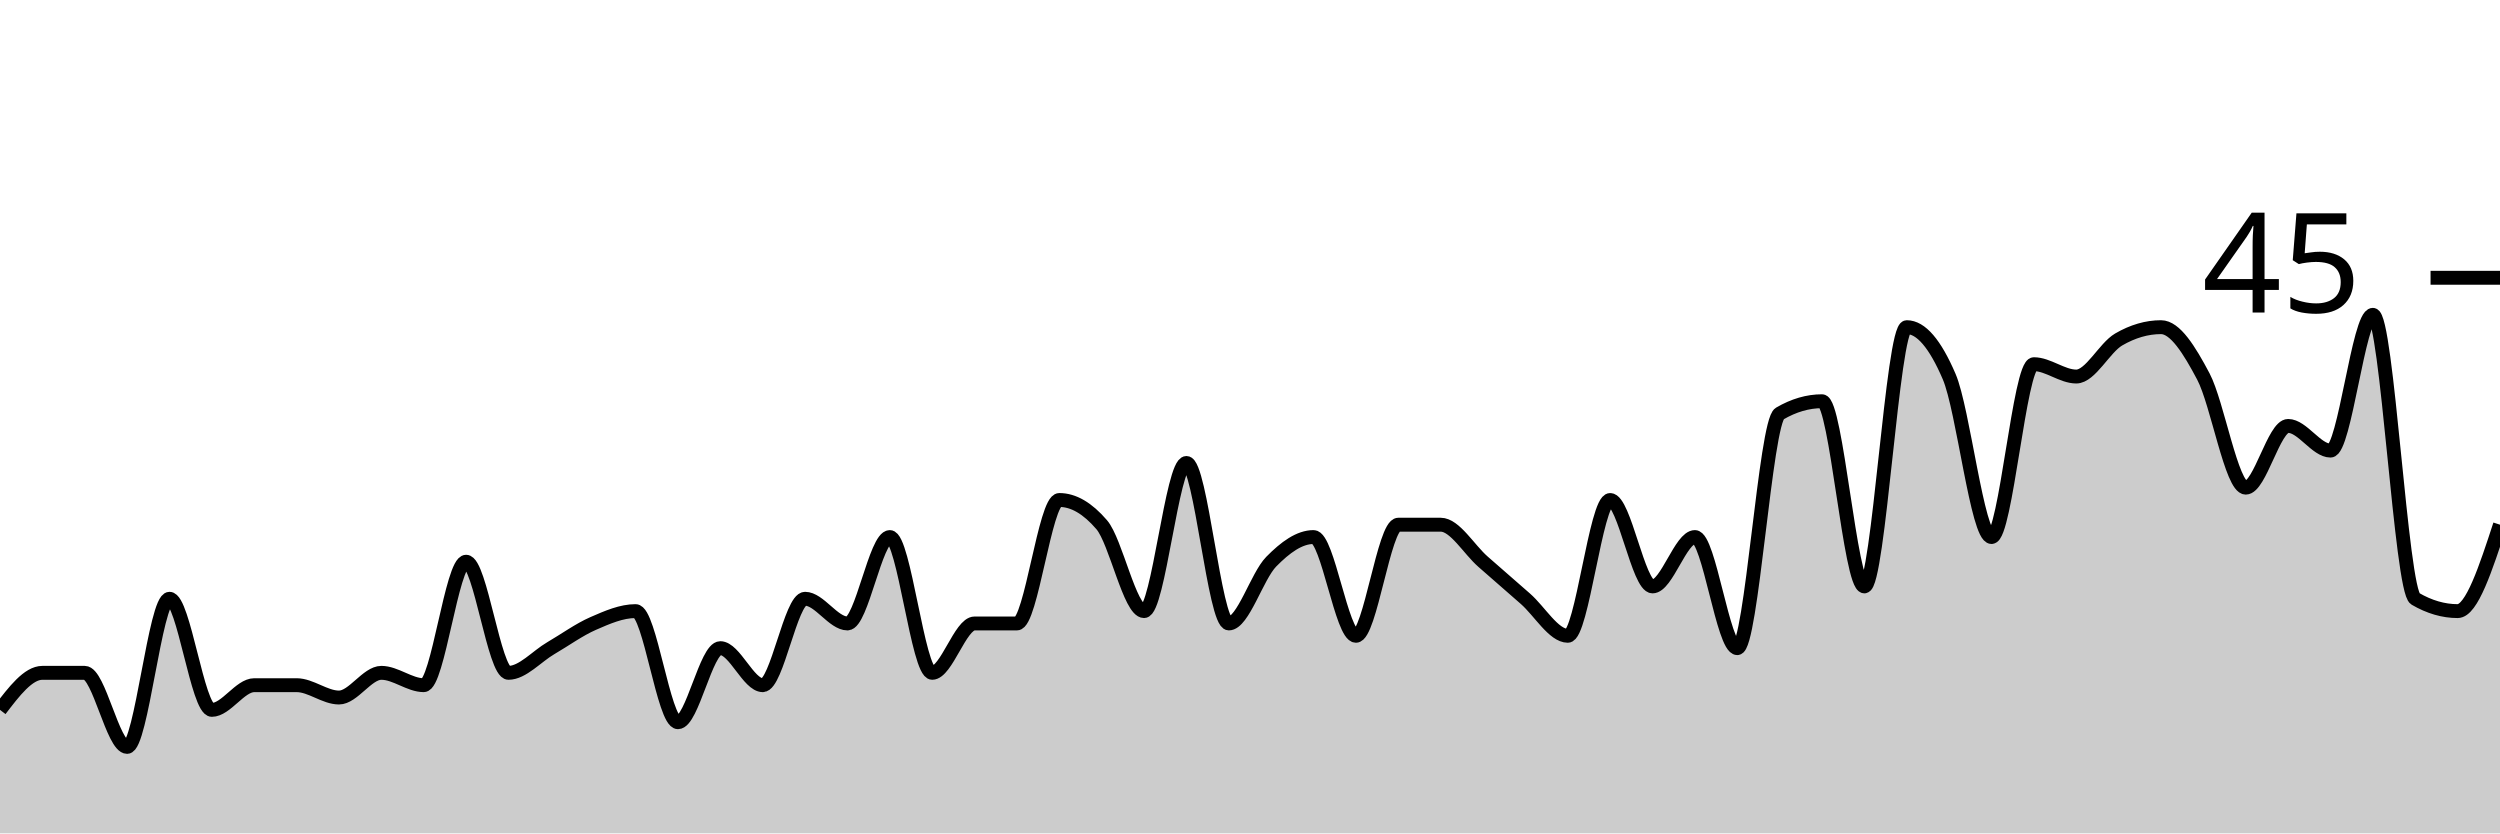
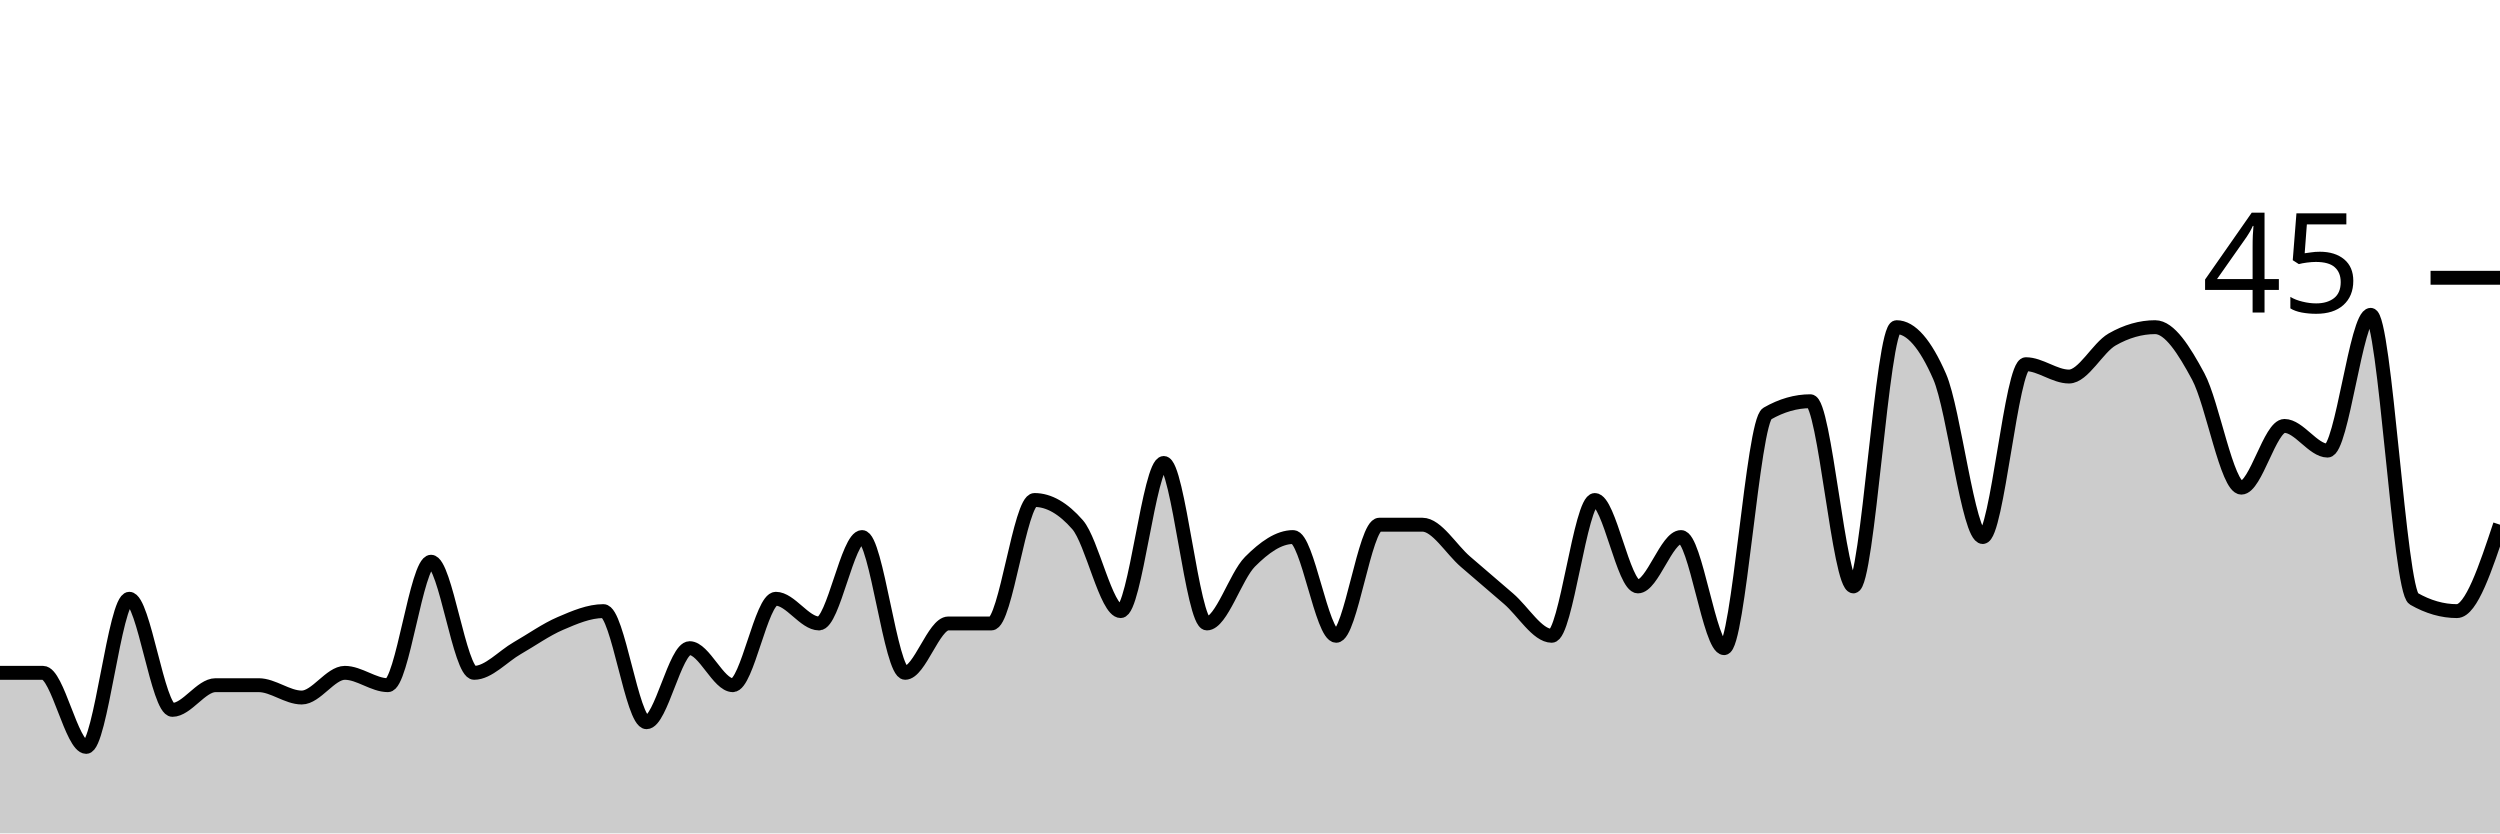
<svg xmlns="http://www.w3.org/2000/svg" viewBox="0 0 180 60">
  <g transform="translate(0,20)">
-     <path class="area" fill="rgba(0, 0, 0, 0.2)" d="M0,31.111C1.017,29.778,2.034,28.444,3.051,28.444C4.068,28.444,5.085,28.444,6.102,28.444C7.119,28.444,8.136,33.778,9.153,33.778C10.169,33.778,11.186,23.111,12.203,23.111C13.22,23.111,14.237,31.111,15.254,31.111C16.271,31.111,17.288,29.333,18.305,29.333C19.322,29.333,20.339,29.333,21.356,29.333C22.373,29.333,23.39,30.222,24.407,30.222C25.424,30.222,26.441,28.444,27.458,28.444C28.475,28.444,29.492,29.333,30.508,29.333C31.525,29.333,32.542,20.444,33.559,20.444C34.576,20.444,35.593,28.444,36.61,28.444C37.627,28.444,38.644,27.259,39.661,26.667C40.678,26.074,41.695,25.333,42.712,24.889C43.729,24.444,44.746,24,45.763,24C46.78,24,47.797,32,48.814,32C49.831,32,50.847,26.667,51.864,26.667C52.881,26.667,53.898,29.333,54.915,29.333C55.932,29.333,56.949,23.111,57.966,23.111C58.983,23.111,60,24.889,61.017,24.889C62.034,24.889,63.051,18.667,64.068,18.667C65.085,18.667,66.102,28.444,67.119,28.444C68.136,28.444,69.153,24.889,70.169,24.889C71.186,24.889,72.203,24.889,73.22,24.889C74.237,24.889,75.254,16,76.271,16C77.288,16,78.305,16.593,79.322,17.778C80.339,18.963,81.356,24,82.373,24C83.39,24,84.407,13.333,85.424,13.333C86.441,13.333,87.458,24.889,88.475,24.889C89.492,24.889,90.508,21.481,91.525,20.444C92.542,19.407,93.559,18.667,94.576,18.667C95.593,18.667,96.61,25.778,97.627,25.778C98.644,25.778,99.661,17.778,100.678,17.778C101.695,17.778,102.712,17.778,103.729,17.778C104.746,17.778,105.763,19.556,106.78,20.444C107.797,21.333,108.814,22.222,109.831,23.111C110.847,24,111.864,25.778,112.881,25.778C113.898,25.778,114.915,16,115.932,16C116.949,16,117.966,22.222,118.983,22.222C120,22.222,121.017,18.667,122.034,18.667C123.051,18.667,124.068,26.667,125.085,26.667C126.102,26.667,127.119,10.37,128.136,9.778C129.153,9.185,130.169,8.889,131.186,8.889C132.203,8.889,133.22,22.222,134.237,22.222C135.254,22.222,136.271,3.556,137.288,3.556C138.305,3.556,139.322,4.741,140.339,7.111C141.356,9.481,142.373,18.667,143.39,18.667C144.407,18.667,145.424,6.222,146.441,6.222C147.458,6.222,148.475,7.111,149.492,7.111C150.508,7.111,151.525,5.037,152.542,4.444C153.559,3.852,154.576,3.556,155.593,3.556C156.61,3.556,157.627,5.185,158.644,7.111C159.661,9.037,160.678,15.111,161.695,15.111C162.712,15.111,163.729,10.667,164.746,10.667C165.763,10.667,166.78,12.444,167.797,12.444C168.814,12.444,169.831,2.667,170.847,2.667C171.864,2.667,172.881,22.519,173.898,23.111C174.915,23.704,175.932,24,176.949,24C177.966,24,178.983,20.889,180,17.778L180,40C178.983,40,177.966,40,176.949,40C175.932,40,174.915,40,173.898,40C172.881,40,171.864,40,170.847,40C169.831,40,168.814,40,167.797,40C166.78,40,165.763,40,164.746,40C163.729,40,162.712,40,161.695,40C160.678,40,159.661,40,158.644,40C157.627,40,156.61,40,155.593,40C154.576,40,153.559,40,152.542,40C151.525,40,150.508,40,149.492,40C148.475,40,147.458,40,146.441,40C145.424,40,144.407,40,143.39,40C142.373,40,141.356,40,140.339,40C139.322,40,138.305,40,137.288,40C136.271,40,135.254,40,134.237,40C133.22,40,132.203,40,131.186,40C130.169,40,129.153,40,128.136,40C127.119,40,126.102,40,125.085,40C124.068,40,123.051,40,122.034,40C121.017,40,120,40,118.983,40C117.966,40,116.949,40,115.932,40C114.915,40,113.898,40,112.881,40C111.864,40,110.847,40,109.831,40C108.814,40,107.797,40,106.78,40C105.763,40,104.746,40,103.729,40C102.712,40,101.695,40,100.678,40C99.661,40,98.644,40,97.627,40C96.61,40,95.593,40,94.576,40C93.559,40,92.542,40,91.525,40C90.508,40,89.492,40,88.475,40C87.458,40,86.441,40,85.424,40C84.407,40,83.39,40,82.373,40C81.356,40,80.339,40,79.322,40C78.305,40,77.288,40,76.271,40C75.254,40,74.237,40,73.22,40C72.203,40,71.186,40,70.169,40C69.153,40,68.136,40,67.119,40C66.102,40,65.085,40,64.068,40C63.051,40,62.034,40,61.017,40C60,40,58.983,40,57.966,40C56.949,40,55.932,40,54.915,40C53.898,40,52.881,40,51.864,40C50.847,40,49.831,40,48.814,40C47.797,40,46.78,40,45.763,40C44.746,40,43.729,40,42.712,40C41.695,40,40.678,40,39.661,40C38.644,40,37.627,40,36.61,40C35.593,40,34.576,40,33.559,40C32.542,40,31.525,40,30.508,40C29.492,40,28.475,40,27.458,40C26.441,40,25.424,40,24.407,40C23.39,40,22.373,40,21.356,40C20.339,40,19.322,40,18.305,40C17.288,40,16.271,40,15.254,40C14.237,40,13.22,40,12.203,40C11.186,40,10.169,40,9.153,40C8.136,40,7.119,40,6.102,40C5.085,40,4.068,40,3.051,40C2.034,40,1.017,40,0,40Z" />
-     <path class="line" stroke="black" fill="none" d="M0,31.111C1.017,29.778,2.034,28.444,3.051,28.444C4.068,28.444,5.085,28.444,6.102,28.444C7.119,28.444,8.136,33.778,9.153,33.778C10.169,33.778,11.186,23.111,12.203,23.111C13.22,23.111,14.237,31.111,15.254,31.111C16.271,31.111,17.288,29.333,18.305,29.333C19.322,29.333,20.339,29.333,21.356,29.333C22.373,29.333,23.39,30.222,24.407,30.222C25.424,30.222,26.441,28.444,27.458,28.444C28.475,28.444,29.492,29.333,30.508,29.333C31.525,29.333,32.542,20.444,33.559,20.444C34.576,20.444,35.593,28.444,36.61,28.444C37.627,28.444,38.644,27.259,39.661,26.667C40.678,26.074,41.695,25.333,42.712,24.889C43.729,24.444,44.746,24,45.763,24C46.78,24,47.797,32,48.814,32C49.831,32,50.847,26.667,51.864,26.667C52.881,26.667,53.898,29.333,54.915,29.333C55.932,29.333,56.949,23.111,57.966,23.111C58.983,23.111,60,24.889,61.017,24.889C62.034,24.889,63.051,18.667,64.068,18.667C65.085,18.667,66.102,28.444,67.119,28.444C68.136,28.444,69.153,24.889,70.169,24.889C71.186,24.889,72.203,24.889,73.22,24.889C74.237,24.889,75.254,16,76.271,16C77.288,16,78.305,16.593,79.322,17.778C80.339,18.963,81.356,24,82.373,24C83.39,24,84.407,13.333,85.424,13.333C86.441,13.333,87.458,24.889,88.475,24.889C89.492,24.889,90.508,21.481,91.525,20.444C92.542,19.407,93.559,18.667,94.576,18.667C95.593,18.667,96.61,25.778,97.627,25.778C98.644,25.778,99.661,17.778,100.678,17.778C101.695,17.778,102.712,17.778,103.729,17.778C104.746,17.778,105.763,19.556,106.78,20.444C107.797,21.333,108.814,22.222,109.831,23.111C110.847,24,111.864,25.778,112.881,25.778C113.898,25.778,114.915,16,115.932,16C116.949,16,117.966,22.222,118.983,22.222C120,22.222,121.017,18.667,122.034,18.667C123.051,18.667,124.068,26.667,125.085,26.667C126.102,26.667,127.119,10.37,128.136,9.778C129.153,9.185,130.169,8.889,131.186,8.889C132.203,8.889,133.22,22.222,134.237,22.222C135.254,22.222,136.271,3.556,137.288,3.556C138.305,3.556,139.322,4.741,140.339,7.111C141.356,9.481,142.373,18.667,143.39,18.667C144.407,18.667,145.424,6.222,146.441,6.222C147.458,6.222,148.475,7.111,149.492,7.111C150.508,7.111,151.525,5.037,152.542,4.444C153.559,3.852,154.576,3.556,155.593,3.556C156.61,3.556,157.627,5.185,158.644,7.111C159.661,9.037,160.678,15.111,161.695,15.111C162.712,15.111,163.729,10.667,164.746,10.667C165.763,10.667,166.78,12.444,167.797,12.444C168.814,12.444,169.831,2.667,170.847,2.667C171.864,2.667,172.881,22.519,173.898,23.111C174.915,23.704,175.932,24,176.949,24C177.966,24,178.983,20.889,180,17.778" />
+     <path class="area" fill="rgba(0, 0, 0, 0.2)" d="M0,28.444C1.034,28.444,2.069,28.444,3.103,28.444C4.138,28.444,5.172,33.778,6.207,33.778C7.241,33.778,8.276,23.111,9.31,23.111C10.345,23.111,11.379,31.111,12.414,31.111C13.448,31.111,14.483,29.333,15.517,29.333C16.552,29.333,17.586,29.333,18.621,29.333C19.655,29.333,20.69,30.222,21.724,30.222C22.759,30.222,23.793,28.444,24.828,28.444C25.862,28.444,26.897,29.333,27.931,29.333C28.966,29.333,30,20.444,31.034,20.444C32.069,20.444,33.103,28.444,34.138,28.444C35.172,28.444,36.207,27.259,37.241,26.667C38.276,26.074,39.31,25.333,40.345,24.889C41.379,24.444,42.414,24,43.448,24C44.483,24,45.517,32,46.552,32C47.586,32,48.621,26.667,49.655,26.667C50.69,26.667,51.724,29.333,52.759,29.333C53.793,29.333,54.828,23.111,55.862,23.111C56.897,23.111,57.931,24.889,58.966,24.889C60,24.889,61.034,18.667,62.069,18.667C63.103,18.667,64.138,28.444,65.172,28.444C66.207,28.444,67.241,24.889,68.276,24.889C69.31,24.889,70.345,24.889,71.379,24.889C72.414,24.889,73.448,16,74.483,16C75.517,16,76.552,16.593,77.586,17.778C78.621,18.963,79.655,24,80.69,24C81.724,24,82.759,13.333,83.793,13.333C84.828,13.333,85.862,24.889,86.897,24.889C87.931,24.889,88.966,21.481,90,20.444C91.034,19.407,92.069,18.667,93.103,18.667C94.138,18.667,95.172,25.778,96.207,25.778C97.241,25.778,98.276,17.778,99.31,17.778C100.345,17.778,101.379,17.778,102.414,17.778C103.448,17.778,104.483,19.556,105.517,20.444C106.552,21.333,107.586,22.222,108.621,23.111C109.655,24,110.69,25.778,111.724,25.778C112.759,25.778,113.793,16,114.828,16C115.862,16,116.897,22.222,117.931,22.222C118.966,22.222,120,18.667,121.034,18.667C122.069,18.667,123.103,26.667,124.138,26.667C125.172,26.667,126.207,10.37,127.241,9.778C128.276,9.185,129.31,8.889,130.345,8.889C131.379,8.889,132.414,22.222,133.448,22.222C134.483,22.222,135.517,3.556,136.552,3.556C137.586,3.556,138.621,4.741,139.655,7.111C140.69,9.481,141.724,18.667,142.759,18.667C143.793,18.667,144.828,6.222,145.862,6.222C146.897,6.222,147.931,7.111,148.966,7.111C150,7.111,151.034,5.037,152.069,4.444C153.103,3.852,154.138,3.556,155.172,3.556C156.207,3.556,157.241,5.185,158.276,7.111C159.31,9.037,160.345,15.111,161.379,15.111C162.414,15.111,163.448,10.667,164.483,10.667C165.517,10.667,166.552,12.444,167.586,12.444C168.621,12.444,169.655,2.667,170.69,2.667C171.724,2.667,172.759,22.519,173.793,23.111C174.828,23.704,175.862,24,176.897,24C177.931,24,178.966,20.889,180,17.778L180,40C178.966,40,177.931,40,176.897,40C175.862,40,174.828,40,173.793,40C172.759,40,171.724,40,170.69,40C169.655,40,168.621,40,167.586,40C166.552,40,165.517,40,164.483,40C163.448,40,162.414,40,161.379,40C160.345,40,159.31,40,158.276,40C157.241,40,156.207,40,155.172,40C154.138,40,153.103,40,152.069,40C151.034,40,150,40,148.966,40C147.931,40,146.897,40,145.862,40C144.828,40,143.793,40,142.759,40C141.724,40,140.69,40,139.655,40C138.621,40,137.586,40,136.552,40C135.517,40,134.483,40,133.448,40C132.414,40,131.379,40,130.345,40C129.31,40,128.276,40,127.241,40C126.207,40,125.172,40,124.138,40C123.103,40,122.069,40,121.034,40C120,40,118.966,40,117.931,40C116.897,40,115.862,40,114.828,40C113.793,40,112.759,40,111.724,40C110.69,40,109.655,40,108.621,40C107.586,40,106.552,40,105.517,40C104.483,40,103.448,40,102.414,40C101.379,40,100.345,40,99.31,40C98.276,40,97.241,40,96.207,40C95.172,40,94.138,40,93.103,40C92.069,40,91.034,40,90,40C88.966,40,87.931,40,86.897,40C85.862,40,84.828,40,83.793,40C82.759,40,81.724,40,80.69,40C79.655,40,78.621,40,77.586,40C76.552,40,75.517,40,74.483,40C73.448,40,72.414,40,71.379,40C70.345,40,69.31,40,68.276,40C67.241,40,66.207,40,65.172,40C64.138,40,63.103,40,62.069,40C61.034,40,60,40,58.966,40C57.931,40,56.897,40,55.862,40C54.828,40,53.793,40,52.759,40C51.724,40,50.69,40,49.655,40C48.621,40,47.586,40,46.552,40C45.517,40,44.483,40,43.448,40C42.414,40,41.379,40,40.345,40C39.31,40,38.276,40,37.241,40C36.207,40,35.172,40,34.138,40C33.103,40,32.069,40,31.034,40C30,40,28.966,40,27.931,40C26.897,40,25.862,40,24.828,40C23.793,40,22.759,40,21.724,40C20.69,40,19.655,40,18.621,40C17.586,40,16.552,40,15.517,40C14.483,40,13.448,40,12.414,40C11.379,40,10.345,40,9.31,40C8.276,40,7.241,40,6.207,40C5.172,40,4.138,40,3.103,40C2.069,40,1.034,40,0,40Z" />
+     <path class="line" stroke="black" fill="none" d="M0,28.444C1.034,28.444,2.069,28.444,3.103,28.444C4.138,28.444,5.172,33.778,6.207,33.778C7.241,33.778,8.276,23.111,9.31,23.111C10.345,23.111,11.379,31.111,12.414,31.111C13.448,31.111,14.483,29.333,15.517,29.333C16.552,29.333,17.586,29.333,18.621,29.333C19.655,29.333,20.69,30.222,21.724,30.222C22.759,30.222,23.793,28.444,24.828,28.444C25.862,28.444,26.897,29.333,27.931,29.333C28.966,29.333,30,20.444,31.034,20.444C32.069,20.444,33.103,28.444,34.138,28.444C35.172,28.444,36.207,27.259,37.241,26.667C38.276,26.074,39.31,25.333,40.345,24.889C41.379,24.444,42.414,24,43.448,24C44.483,24,45.517,32,46.552,32C47.586,32,48.621,26.667,49.655,26.667C50.69,26.667,51.724,29.333,52.759,29.333C53.793,29.333,54.828,23.111,55.862,23.111C56.897,23.111,57.931,24.889,58.966,24.889C60,24.889,61.034,18.667,62.069,18.667C63.103,18.667,64.138,28.444,65.172,28.444C66.207,28.444,67.241,24.889,68.276,24.889C69.31,24.889,70.345,24.889,71.379,24.889C72.414,24.889,73.448,16,74.483,16C75.517,16,76.552,16.593,77.586,17.778C78.621,18.963,79.655,24,80.69,24C81.724,24,82.759,13.333,83.793,13.333C84.828,13.333,85.862,24.889,86.897,24.889C87.931,24.889,88.966,21.481,90,20.444C91.034,19.407,92.069,18.667,93.103,18.667C94.138,18.667,95.172,25.778,96.207,25.778C97.241,25.778,98.276,17.778,99.31,17.778C100.345,17.778,101.379,17.778,102.414,17.778C103.448,17.778,104.483,19.556,105.517,20.444C106.552,21.333,107.586,22.222,108.621,23.111C109.655,24,110.69,25.778,111.724,25.778C112.759,25.778,113.793,16,114.828,16C115.862,16,116.897,22.222,117.931,22.222C118.966,22.222,120,18.667,121.034,18.667C122.069,18.667,123.103,26.667,124.138,26.667C125.172,26.667,126.207,10.37,127.241,9.778C128.276,9.185,129.31,8.889,130.345,8.889C131.379,8.889,132.414,22.222,133.448,22.222C134.483,22.222,135.517,3.556,136.552,3.556C137.586,3.556,138.621,4.741,139.655,7.111C140.69,9.481,141.724,18.667,142.759,18.667C143.793,18.667,144.828,6.222,145.862,6.222C146.897,6.222,147.931,7.111,148.966,7.111C150,7.111,151.034,5.037,152.069,4.444C153.103,3.852,154.138,3.556,155.172,3.556C156.207,3.556,157.241,5.185,158.276,7.111C159.31,9.037,160.345,15.111,161.379,15.111C162.414,15.111,163.448,10.667,164.483,10.667C165.517,10.667,166.552,12.444,167.586,12.444C168.621,12.444,169.655,2.667,170.69,2.667C171.724,2.667,172.759,22.519,173.793,23.111C174.828,23.704,175.862,24,176.897,24C177.931,24,178.966,20.889,180,17.778" />
    <path class="axis-ceiling" stroke-width="1" stroke="black" fill="none" d="M175,0L180,0" />
    <text class="axis-ceiling-label" font-family="sans-serif" text-anchor="end" font-size="10px" x="170" y="2.5">45</text>
  </g>
</svg>
